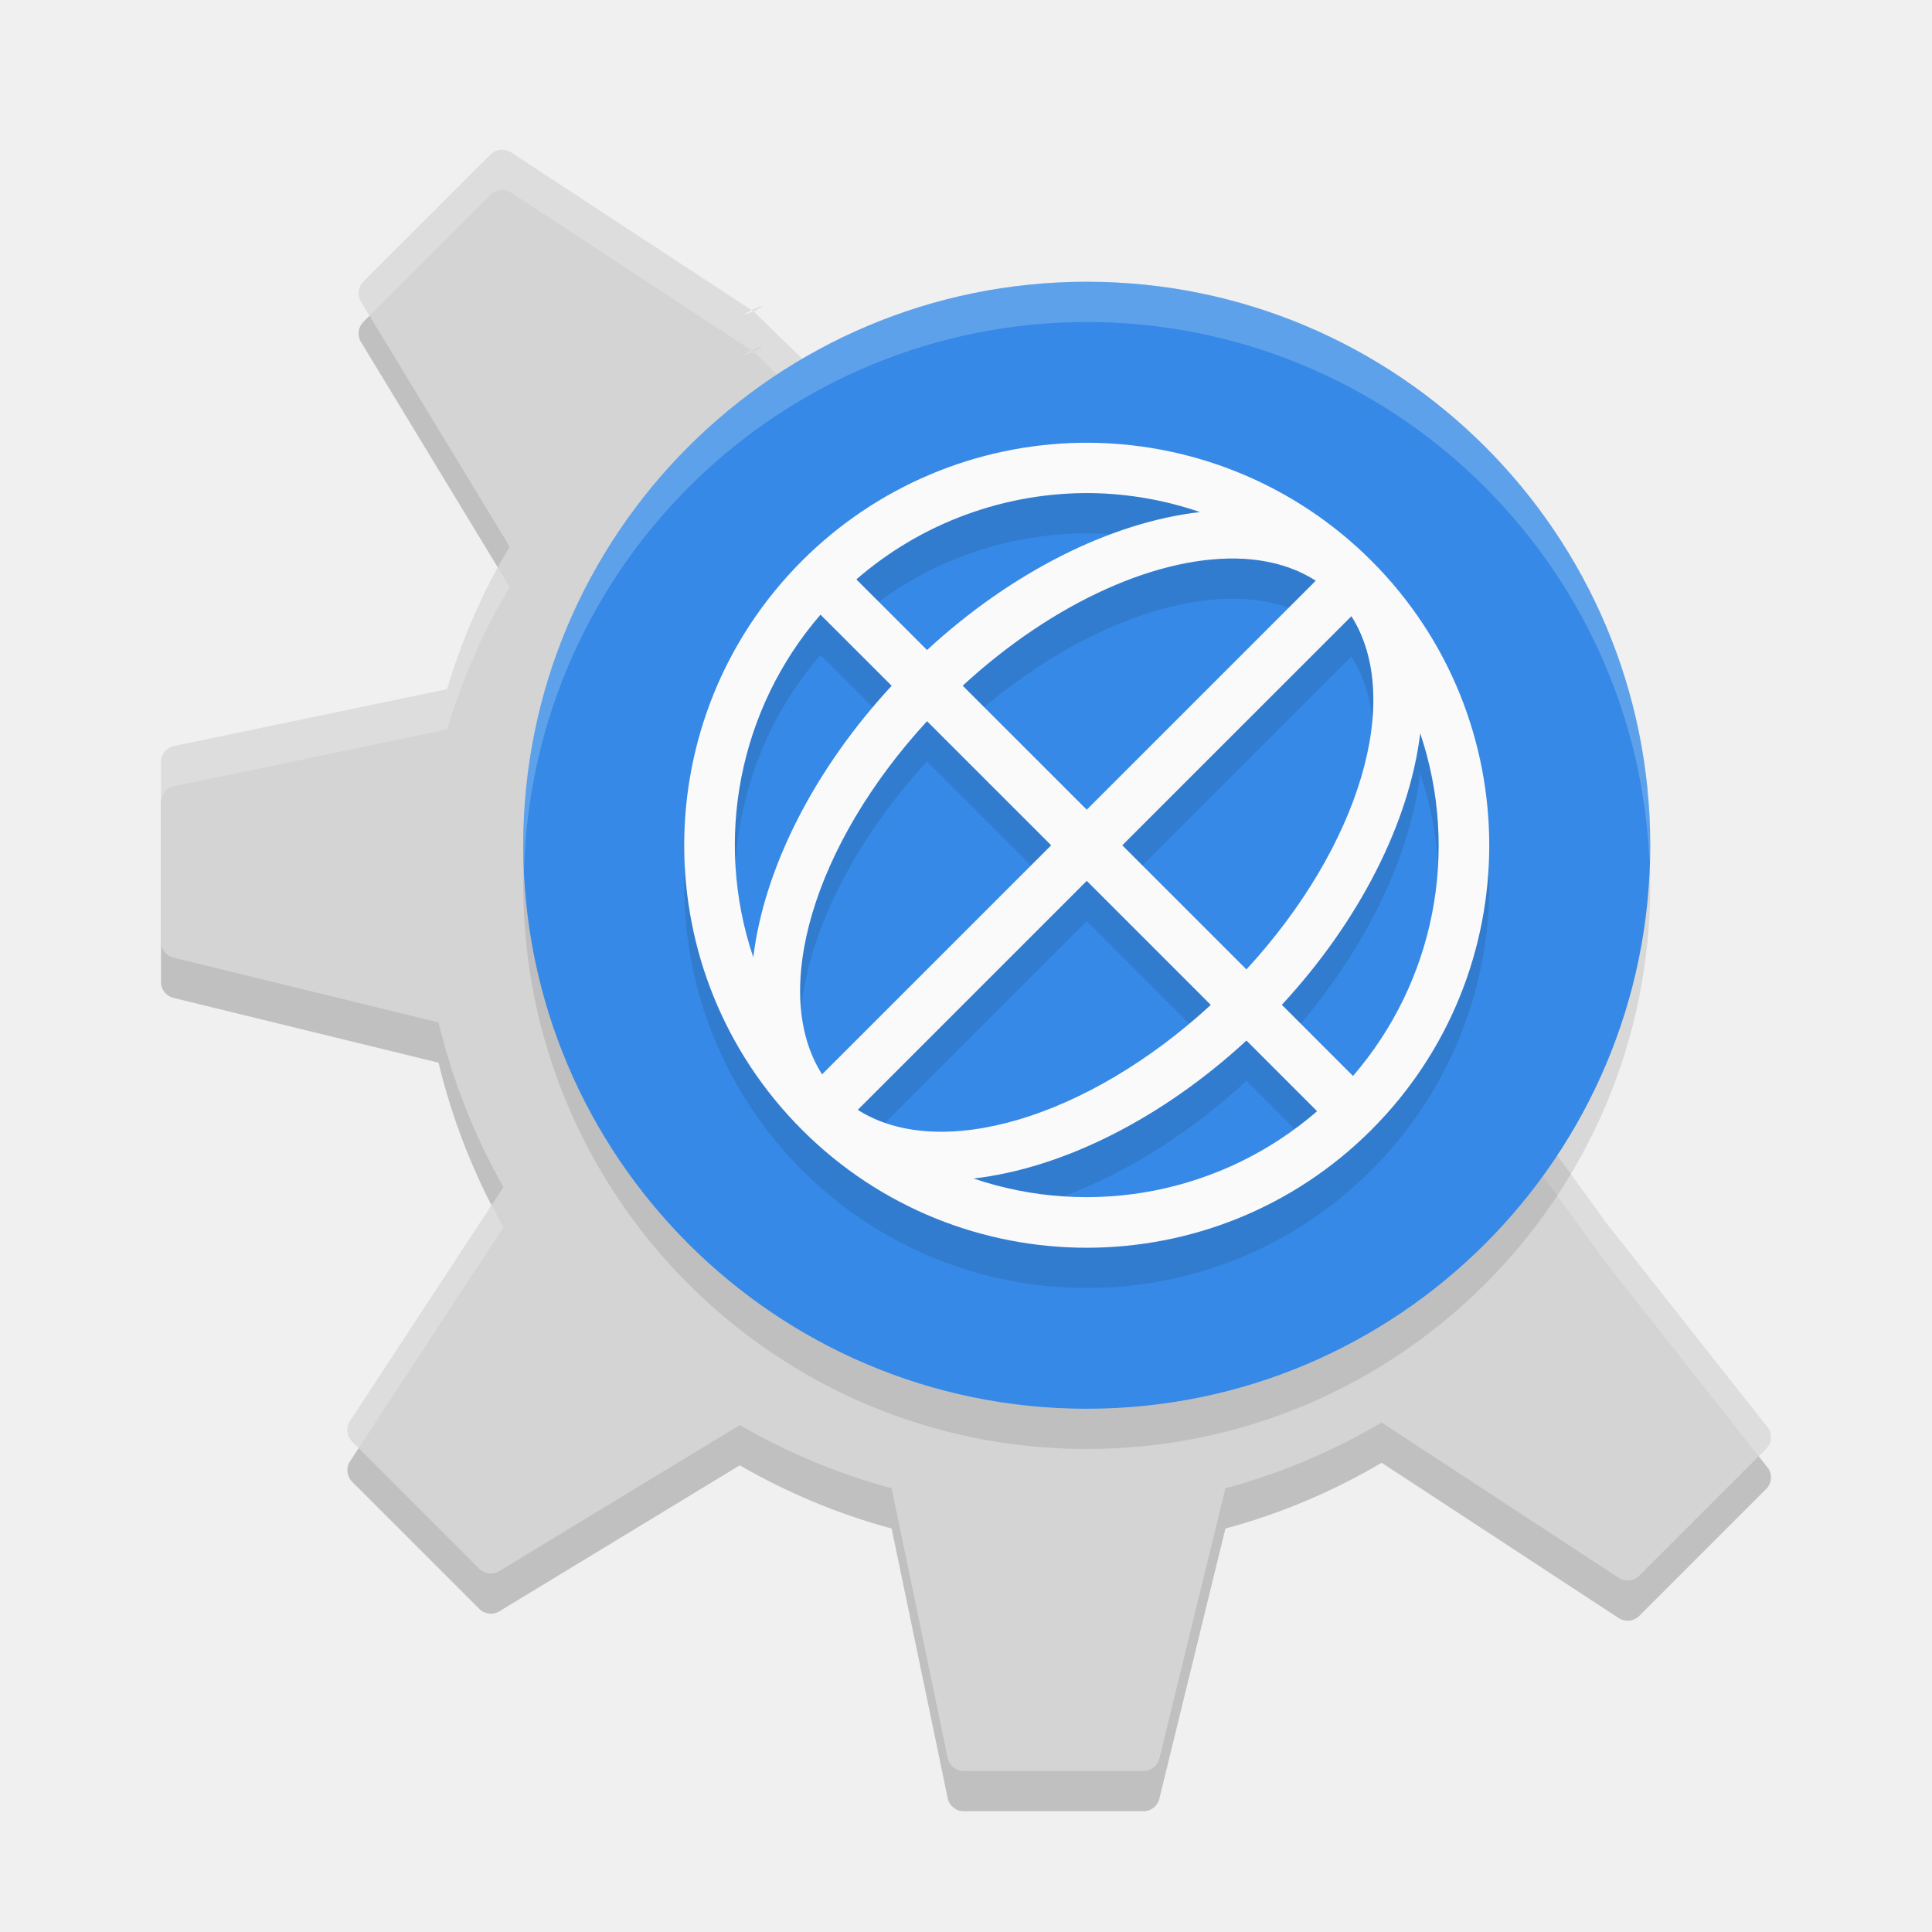
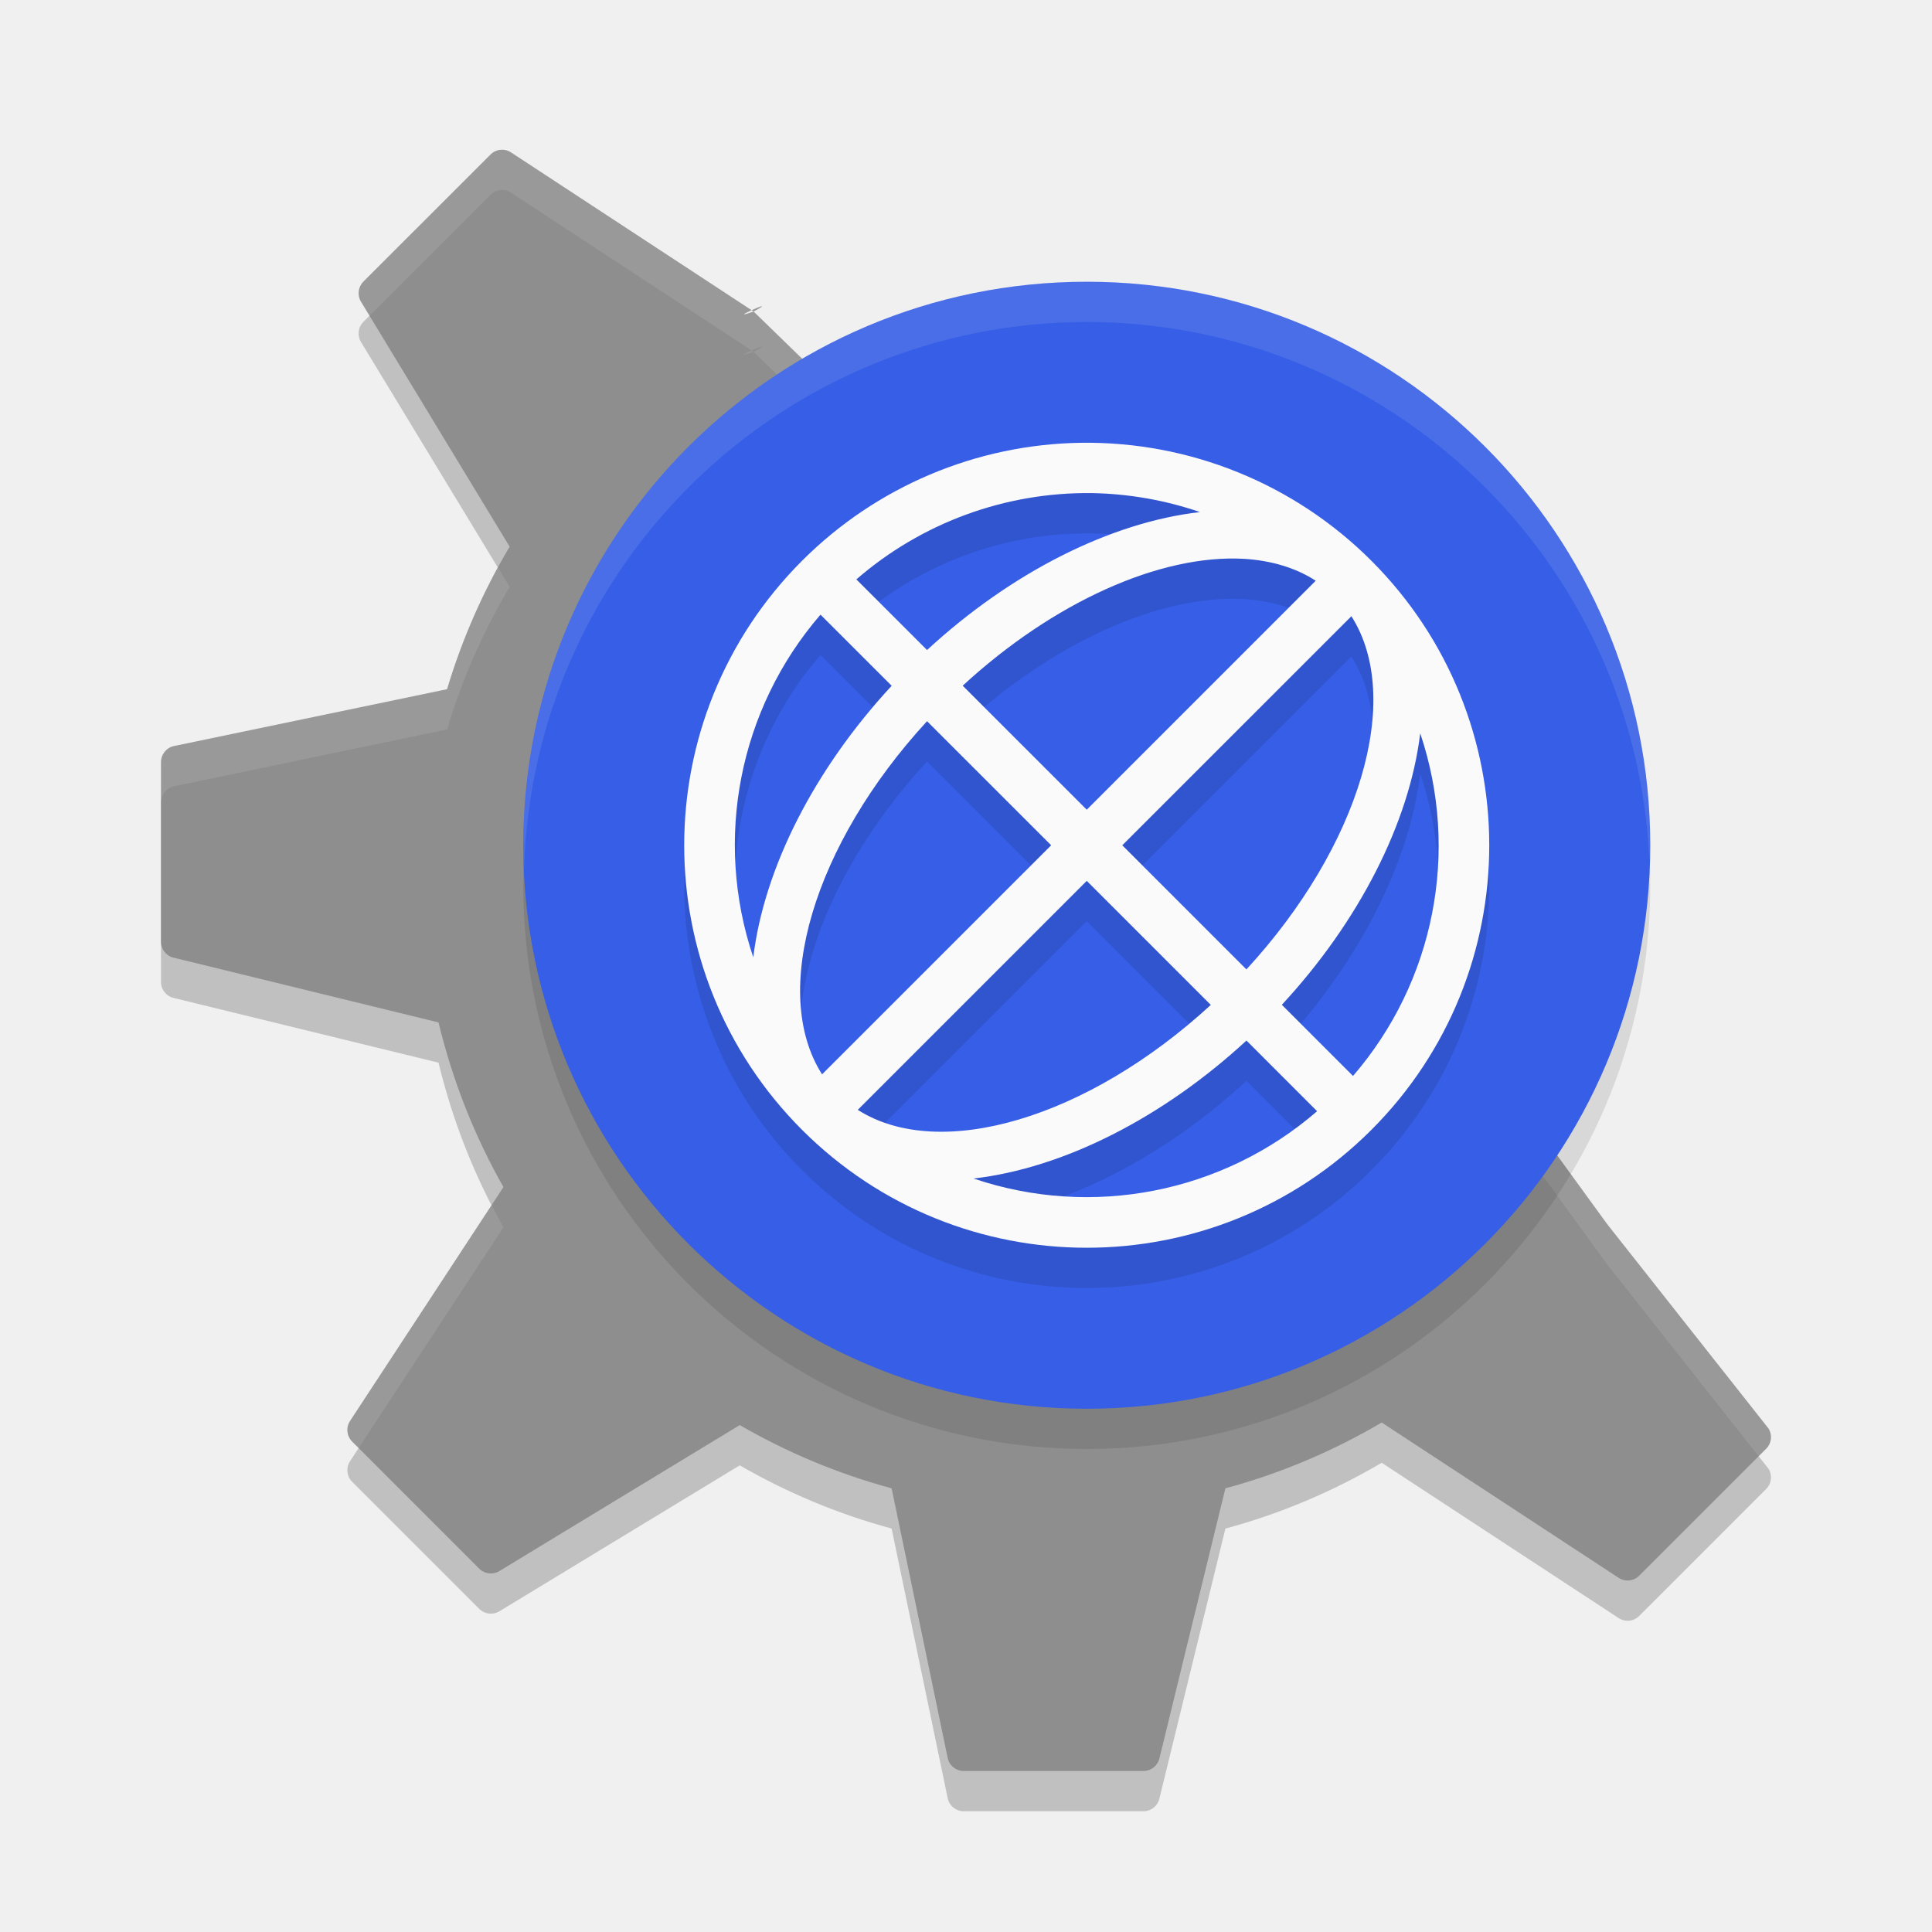
<svg xmlns="http://www.w3.org/2000/svg" width="48" height="48" version="1">
  <path style="opacity:0.2" d="m 12.43,4.723 c -0.091,0.009 -0.178,0.051 -0.246,0.119 L 9.029,7.996 c -0.133,0.133 -0.158,0.339 -0.061,0.5 l 3.693,6.086 c -0.655,1.102 -1.179,2.288 -1.555,3.541 L 4.324,19.535 C 4.136,19.574 4,19.742 4,19.936 v 4.461 c 0,0.189 0.129,0.353 0.311,0.396 l 6.584,1.609 c 0.351,1.451 0.894,2.825 1.613,4.09 L 8.697,36.303 C 8.591,36.465 8.613,36.68 8.75,36.816 l 3.156,3.156 c 0.133,0.132 0.338,0.158 0.5,0.061 l 5.973,-3.627 c 1.173,0.677 2.437,1.209 3.773,1.57 l 1.393,6.699 C 23.584,44.866 23.753,45 23.945,45 h 4.463 c 0.188,0 0.352,-0.128 0.396,-0.312 l 1.641,-6.711 c 1.378,-0.372 2.681,-0.927 3.883,-1.635 l 5.885,3.857 c 0.162,0.107 0.374,0.087 0.512,-0.051 l 3.156,-3.156 c 0.133,-0.133 0.157,-0.339 0.059,-0.5 L 39.924,31.406 C 38.121,28.933 38.344,29.185 37.686,28.482 L 21.059,11.01 18.723,8.74 c -0.382,0.134 -0.23,0.049 -0.049,-0.033 L 12.697,4.787 c -0.081,-0.053 -0.175,-0.074 -0.266,-0.064 z m 6.244,3.984 0.045,0.029 c 0.002,0.002 0.003,0.003 0.004,0.004 0.392,-0.214 0.153,-0.125 -0.049,-0.033 z" />
-   <path id="path5692_2_-3" style="fill:#d4d4d4" d="M 12.43 3.723 C 12.339 3.732 12.252 3.773 12.184 3.842 L 9.029 6.996 C 8.897 7.129 8.871 7.335 8.969 7.496 L 12.662 13.582 C 12.007 14.684 11.483 15.87 11.107 17.123 L 4.324 18.535 C 4.136 18.574 4 18.742 4 18.936 L 4 23.396 C 4 23.585 4.129 23.749 4.311 23.793 L 10.895 25.402 C 11.246 26.853 11.789 28.228 12.508 29.492 L 8.697 35.303 C 8.591 35.465 8.613 35.68 8.75 35.816 L 11.906 38.973 C 12.039 39.105 12.244 39.131 12.406 39.033 L 18.379 35.406 C 19.552 36.083 20.815 36.615 22.152 36.977 L 23.545 43.676 C 23.584 43.866 23.753 44 23.945 44 L 28.408 44 C 28.596 44 28.76 43.872 28.805 43.688 L 30.445 36.977 C 31.823 36.605 33.127 36.049 34.328 35.342 L 40.213 39.199 C 40.375 39.306 40.587 39.286 40.725 39.148 L 43.881 35.992 C 44.014 35.859 44.038 35.653 43.939 35.492 L 39.924 30.406 C 38.121 27.933 38.344 28.185 37.686 27.482 L 21.059 10.01 L 18.723 7.74 C 18.34 7.874 18.493 7.789 18.674 7.707 L 12.697 3.787 C 12.616 3.734 12.522 3.713 12.432 3.723 L 12.43 3.723 z M 18.674 7.707 L 18.719 7.736 C 18.721 7.738 18.722 7.74 18.723 7.74 C 19.115 7.527 18.876 7.615 18.674 7.707 z" />
-   <path style="fill:#ffffff;opacity:0.2" d="M 12.43 3.723 C 12.339 3.732 12.252 3.773 12.184 3.842 L 9.029 6.996 C 8.897 7.129 8.871 7.335 8.969 7.496 L 9.18 7.846 L 12.184 4.842 C 12.252 4.773 12.339 4.732 12.43 4.723 L 12.432 4.723 C 12.522 4.713 12.616 4.734 12.697 4.787 L 18.674 8.707 C 18.876 8.615 19.115 8.527 18.723 8.74 L 21.059 11.01 L 37.686 28.482 C 38.344 29.185 38.121 28.933 39.924 31.406 L 43.693 36.18 L 43.881 35.992 C 44.014 35.859 44.038 35.653 43.939 35.492 L 39.924 30.406 C 38.121 27.933 38.344 28.185 37.686 27.482 L 21.059 10.01 L 18.723 7.74 C 18.34 7.874 18.493 7.789 18.674 7.707 L 12.697 3.787 C 12.616 3.734 12.522 3.713 12.432 3.723 L 12.43 3.723 z M 18.674 7.707 L 18.719 7.736 C 18.721 7.738 18.722 7.74 18.723 7.74 C 19.115 7.527 18.876 7.615 18.674 7.707 z M 18.723 8.74 C 18.722 8.74 18.721 8.738 18.719 8.736 L 18.674 8.707 C 18.493 8.789 18.34 8.874 18.723 8.74 z M 12.373 14.105 C 11.854 15.058 11.424 16.065 11.107 17.123 L 4.324 18.535 C 4.136 18.574 4 18.742 4 18.936 L 4 19.936 C 4 19.742 4.136 19.574 4.324 19.535 L 11.107 18.123 C 11.483 16.87 12.007 15.684 12.662 14.582 L 12.373 14.105 z M 12.217 29.936 L 8.697 35.303 C 8.591 35.465 8.613 35.68 8.75 35.816 L 8.91 35.977 L 12.508 30.492 C 12.405 30.311 12.313 30.122 12.217 29.936 z" />
+   <path id="path5692_2_-3" style="fill:#8e8e8e" d="M 12.43 3.723 C 12.339 3.732 12.252 3.773 12.184 3.842 L 9.029 6.996 C 8.897 7.129 8.871 7.335 8.969 7.496 L 12.662 13.582 C 12.007 14.684 11.483 15.87 11.107 17.123 L 4.324 18.535 C 4.136 18.574 4 18.742 4 18.936 L 4 23.396 C 4 23.585 4.129 23.749 4.311 23.793 L 10.895 25.402 C 11.246 26.853 11.789 28.228 12.508 29.492 L 8.697 35.303 C 8.591 35.465 8.613 35.68 8.75 35.816 L 11.906 38.973 C 12.039 39.105 12.244 39.131 12.406 39.033 L 18.379 35.406 C 19.552 36.083 20.815 36.615 22.152 36.977 L 23.545 43.676 C 23.584 43.866 23.753 44 23.945 44 L 28.408 44 C 28.596 44 28.76 43.872 28.805 43.688 L 30.445 36.977 C 31.823 36.605 33.127 36.049 34.328 35.342 L 40.213 39.199 C 40.375 39.306 40.587 39.286 40.725 39.148 L 43.881 35.992 C 44.014 35.859 44.038 35.653 43.939 35.492 L 39.924 30.406 C 38.121 27.933 38.344 28.185 37.686 27.482 L 21.059 10.01 L 18.723 7.74 C 18.34 7.874 18.493 7.789 18.674 7.707 L 12.697 3.787 C 12.616 3.734 12.522 3.713 12.432 3.723 L 12.43 3.723 z M 18.674 7.707 L 18.719 7.736 C 18.721 7.738 18.722 7.74 18.723 7.74 C 19.115 7.527 18.876 7.615 18.674 7.707 z" />
+   <path style="fill:#ffffff;opacity:0.1" d="M 12.43 3.723 C 12.339 3.732 12.252 3.773 12.184 3.842 L 9.029 6.996 C 8.897 7.129 8.871 7.335 8.969 7.496 L 9.18 7.846 L 12.184 4.842 C 12.252 4.773 12.339 4.732 12.43 4.723 L 12.432 4.723 C 12.522 4.713 12.616 4.734 12.697 4.787 L 18.674 8.707 C 18.876 8.615 19.115 8.527 18.723 8.74 L 21.059 11.01 L 37.686 28.482 C 38.344 29.185 38.121 28.933 39.924 31.406 L 43.693 36.18 L 43.881 35.992 C 44.014 35.859 44.038 35.653 43.939 35.492 L 39.924 30.406 C 38.121 27.933 38.344 28.185 37.686 27.482 L 21.059 10.01 L 18.723 7.74 C 18.34 7.874 18.493 7.789 18.674 7.707 L 12.697 3.787 C 12.616 3.734 12.522 3.713 12.432 3.723 L 12.43 3.723 z M 18.674 7.707 L 18.719 7.736 C 18.721 7.738 18.722 7.74 18.723 7.74 C 19.115 7.527 18.876 7.615 18.674 7.707 z M 18.723 8.74 C 18.722 8.74 18.721 8.738 18.719 8.736 L 18.674 8.707 C 18.493 8.789 18.34 8.874 18.723 8.74 z M 12.373 14.105 C 11.854 15.058 11.424 16.065 11.107 17.123 L 4.324 18.535 C 4.136 18.574 4 18.742 4 18.936 L 4 19.936 C 4 19.742 4.136 19.574 4.324 19.535 L 11.107 18.123 C 11.483 16.87 12.007 15.684 12.662 14.582 L 12.373 14.105 z M 12.217 29.936 L 8.697 35.303 C 8.591 35.465 8.613 35.68 8.75 35.816 L 8.91 35.977 L 12.508 30.492 C 12.405 30.311 12.313 30.122 12.217 29.936 z" />
  <ellipse id="ellipse896" style="opacity:0.1" cx="27" cy="22" rx="14" ry="14" />
-   <ellipse style="fill:#3689e6" cx="27" cy="21" rx="14" ry="14" />
+   <ellipse id="ellipse8" style="fill:#365ee6" cx="27" cy="21" rx="14" ry="14" />
  <path style="opacity:0.1" class="ColorScheme-Text" d="m 26.853,12.001 a 10.002,10 0 0 1 7.218,2.93 10.002,10 0 0 1 0,14.141 10.002,10 0 0 1 -14.143,0 10.002,10 0 0 1 0,-14.141 10.002,10 0 0 1 6.925,-2.93 z m 0.273,1.25 a 8.751,8.75 0 0 0 -5.85,2.144 l 1.756,1.755 a 6.251,10.001 45.008 0 1 6.781,-3.428 8.751,8.75 0 0 0 -2.686,-0.471 z m 3.785,1.633 a 5,8.751 45.007 0 0 -6.993,3.152 l 3.082,3.081 5.689,-5.689 a 5,8.751 45.007 0 0 -1.778,-0.544 z m -10.526,1.387 a 8.751,8.75 0 0 0 -1.67,8.513 6.251,10.001 45.008 0 1 3.438,-6.746 z m 13.19,0.039 -5.692,5.691 3.084,3.084 a 5,8.751 45.007 0 0 2.608,-8.775 z M 23.032,18.918 A 5,8.751 45.007 0 0 20.424,27.692 l 5.692,-5.691 z m 12.253,0.3 a 6.251,10.001 45.008 0 1 -3.438,6.746 l 1.768,1.768 a 8.751,8.75 0 0 0 1.67,-8.513 z m -8.285,3.667 -5.689,5.689 a 5,8.751 45.007 0 0 8.771,-2.607 z m 3.968,3.967 a 6.251,10.001 45.008 0 1 -6.781,3.428 8.751,8.75 0 0 0 8.536,-1.672 z" />
  <path style="fill:#fafafa" class="ColorScheme-Text" d="m 26.853,11.001 a 10.002,10 0 0 1 7.218,2.93 10.002,10 0 0 1 0,14.141 10.002,10 0 0 1 -14.143,0 10.002,10 0 0 1 0,-14.141 10.002,10 0 0 1 6.925,-2.93 z m 0.273,1.25 a 8.751,8.75 0 0 0 -5.85,2.144 l 1.756,1.755 a 6.251,10.001 45.008 0 1 6.781,-3.428 8.751,8.75 0 0 0 -2.686,-0.471 z m 3.785,1.633 a 5,8.751 45.007 0 0 -6.993,3.152 l 3.082,3.081 5.689,-5.689 a 5,8.751 45.007 0 0 -1.778,-0.544 z m -10.526,1.387 a 8.751,8.75 0 0 0 -1.67,8.513 6.251,10.001 45.008 0 1 3.438,-6.746 z m 13.19,0.039 -5.692,5.691 3.084,3.084 a 5,8.751 45.007 0 0 2.608,-8.775 z M 23.032,17.918 A 5,8.751 45.007 0 0 20.424,26.692 l 5.692,-5.691 z m 12.253,0.3 a 6.251,10.001 45.008 0 1 -3.438,6.746 l 1.768,1.768 a 8.751,8.75 0 0 0 1.67,-8.513 z m -8.285,3.667 -5.689,5.689 a 5,8.751 45.007 0 0 8.771,-2.607 z m 3.968,3.967 a 6.251,10.001 45.008 0 1 -6.781,3.428 8.751,8.75 0 0 0 8.536,-1.672 z" />
-   <path id="ellipse900" style="opacity:0.2;fill:#ffffff" d="M 27 7 A 14 14 0 0 0 13 21 A 14 14 0 0 0 13.021 21.586 A 14 14 0 0 1 27 8 A 14 14 0 0 1 40.979 21.414 A 14 14 0 0 0 41 21 A 14 14 0 0 0 27 7 z" />
+   <path id="ellipse900" style="opacity:0.1;fill:#ffffff" d="M 27 7 A 14 14 0 0 0 13 21 A 14 14 0 0 0 13.021 21.586 A 14 14 0 0 1 27 8 A 14 14 0 0 1 40.979 21.414 A 14 14 0 0 0 41 21 A 14 14 0 0 0 27 7 z" />
</svg>
